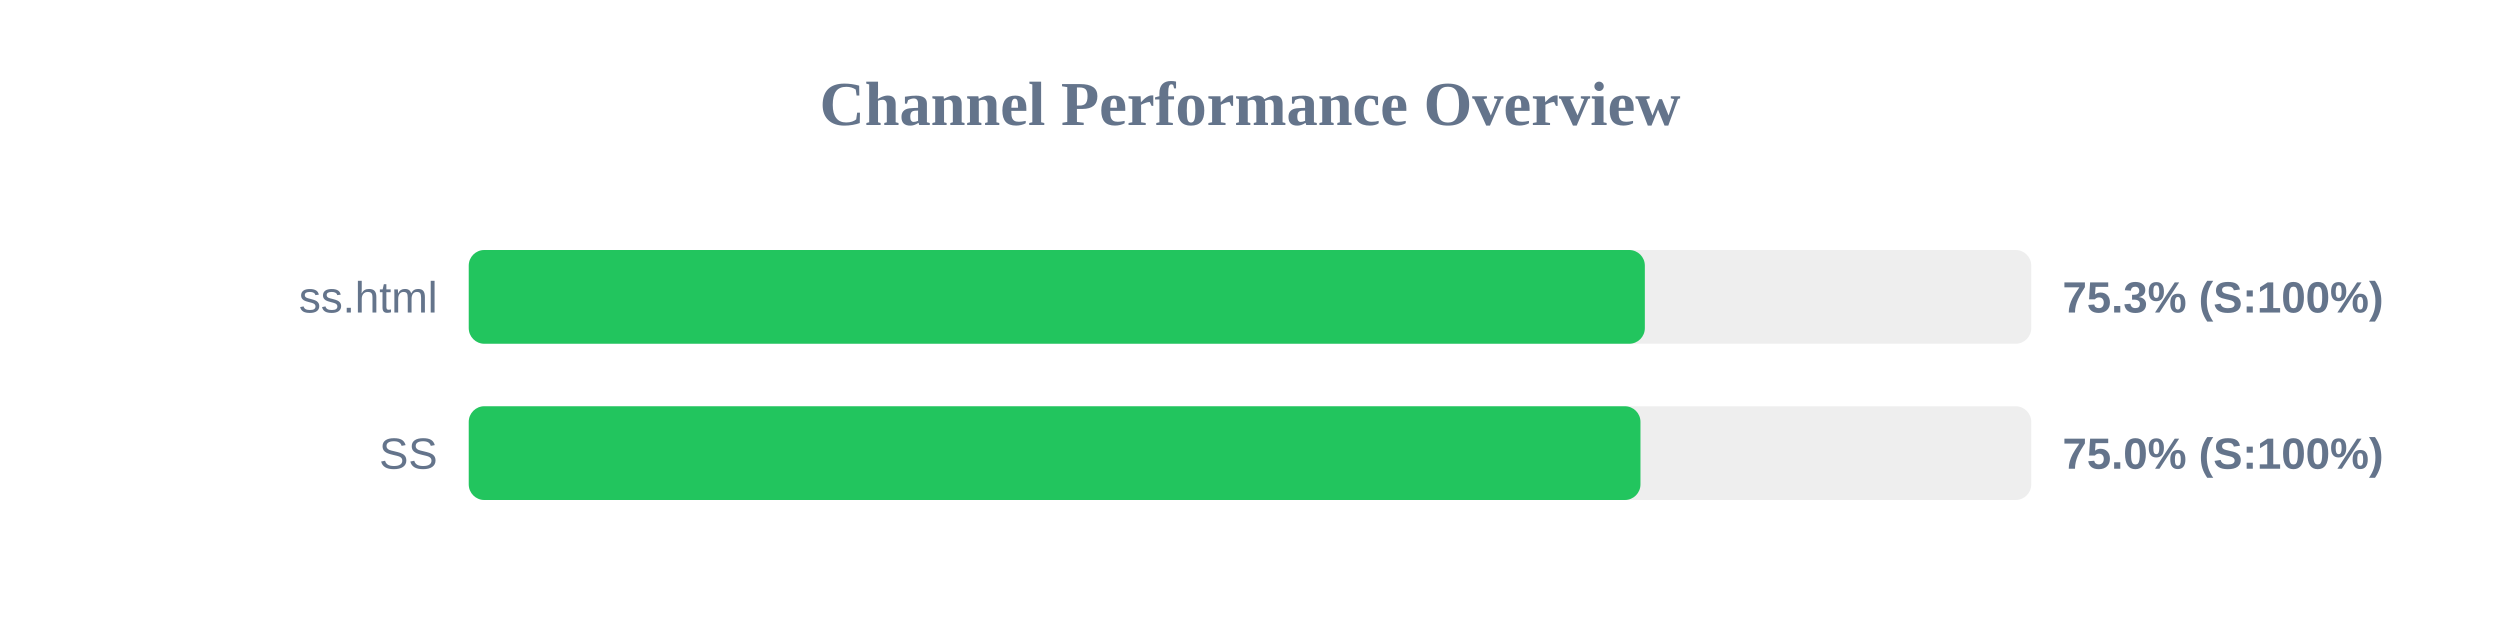
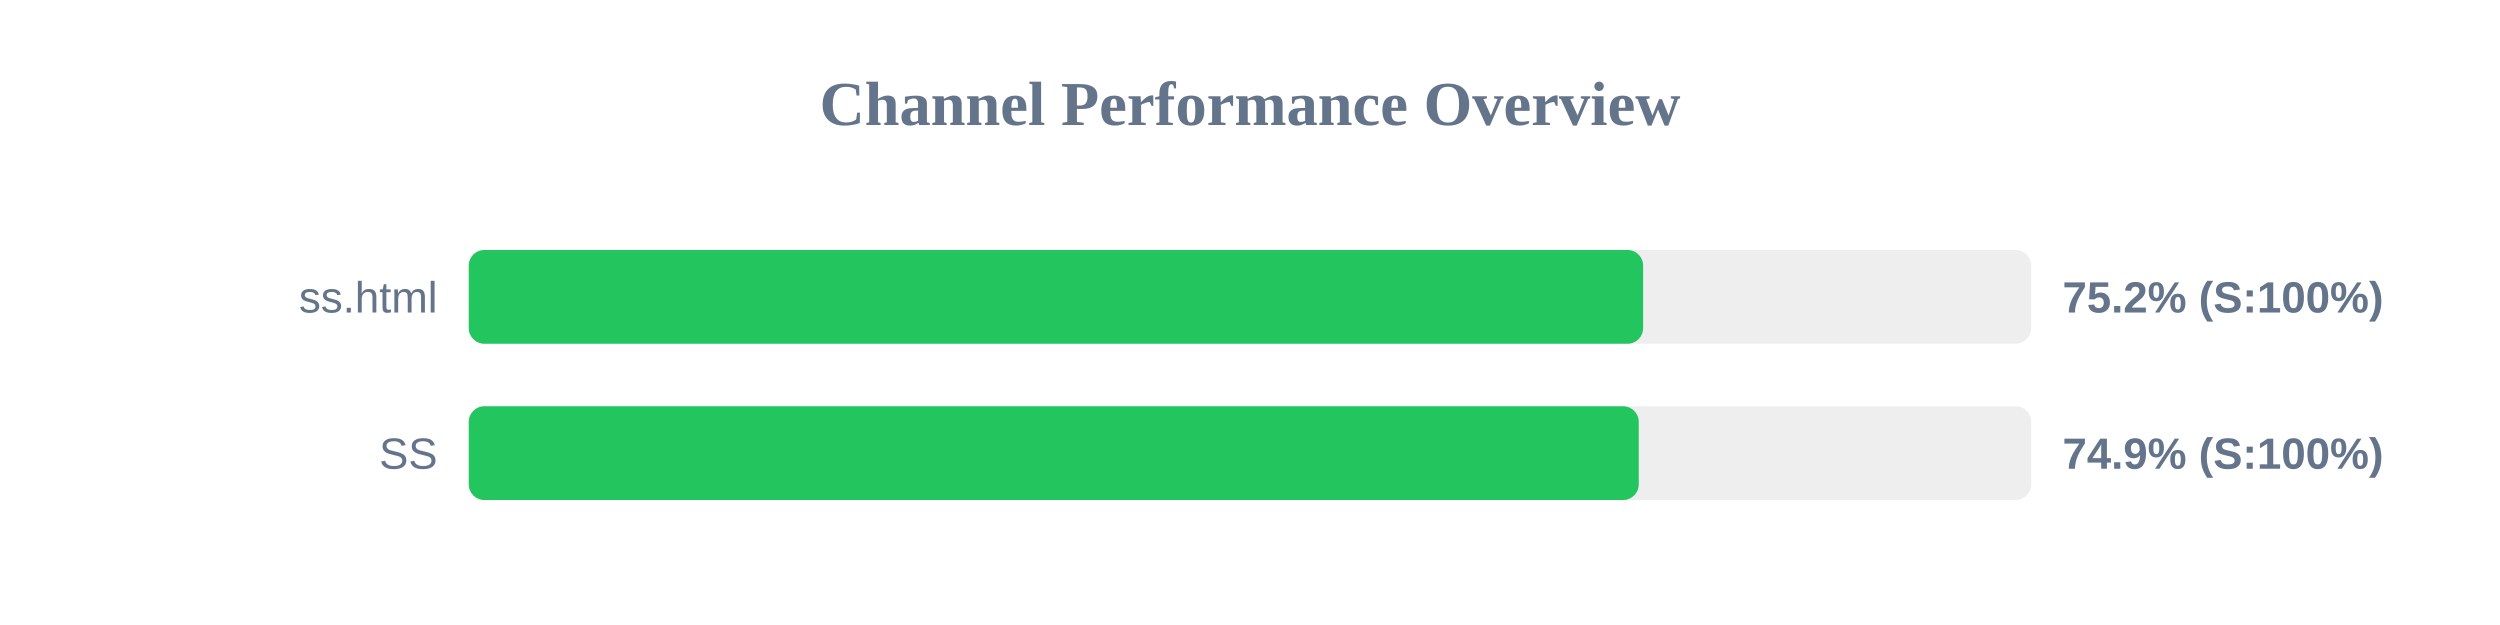
<svg xmlns="http://www.w3.org/2000/svg" width="800" height="200" version="1.1">
  <style>
        .row { font: 14px Arial; fill: #64748b; }
        .score { font: bold 14px Arial; fill: #64748b; }
    </style>
  <text x="400" y="40" text-anchor="middle" font-size="20px" font-weight="bold" fill="#64748b">Channel Performance Overview</text>
  <rect x="150" y="80" width="500" height="30" fill="#eee" rx="5" />
-   <rect x="150" y="80" width="376.35" height="30" fill="#22c55e" rx="5" />
+   <rect x="150" y="80" width="375.8" height="30" fill="#22c55e" rx="5" />
  <text x="140" y="100" text-anchor="end" class="row">ss.html</text>
-   <text x="660" y="100" text-anchor="start" class="score">75.3% (S:100%)</text>
+   <text x="660" y="100" text-anchor="start" class="score">75.2% (S:100%)</text>
  <rect x="150" y="130" width="500" height="30" fill="#eee" rx="5" />
-   <rect x="150" y="130" width="374.95" height="30" fill="#22c55e" rx="5" />
+   <rect x="150" y="130" width="374.4" height="30" fill="#22c55e" rx="5" />
  <text x="140" y="150" text-anchor="end" class="row">SS</text>
-   <text x="660" y="150" text-anchor="start" class="score">75.0% (S:100%)</text>
+   <text x="660" y="150" text-anchor="start" class="score">74.9% (S:100%)</text>
</svg>
